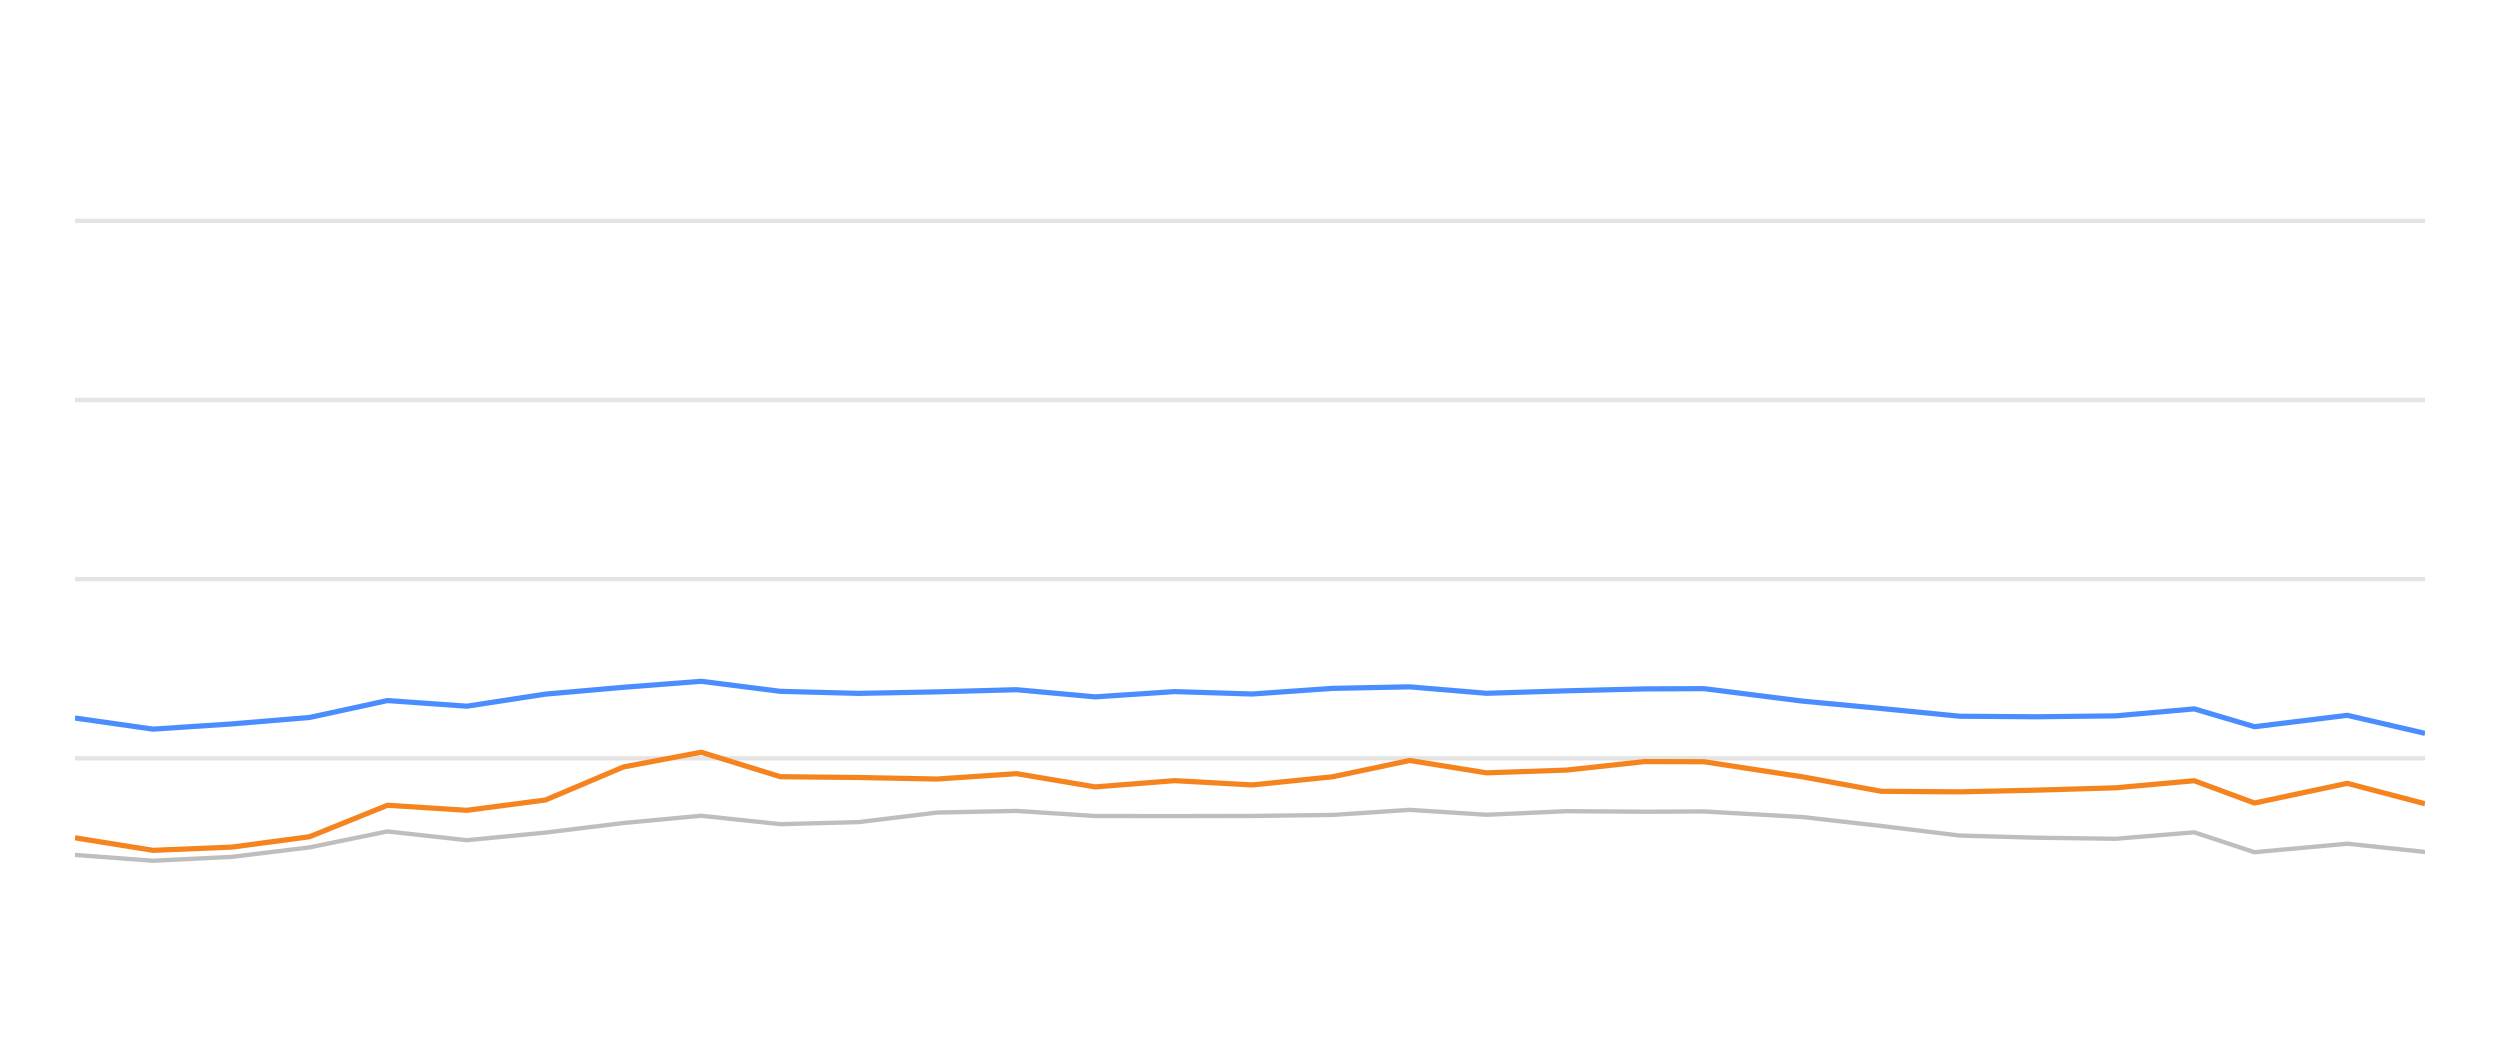
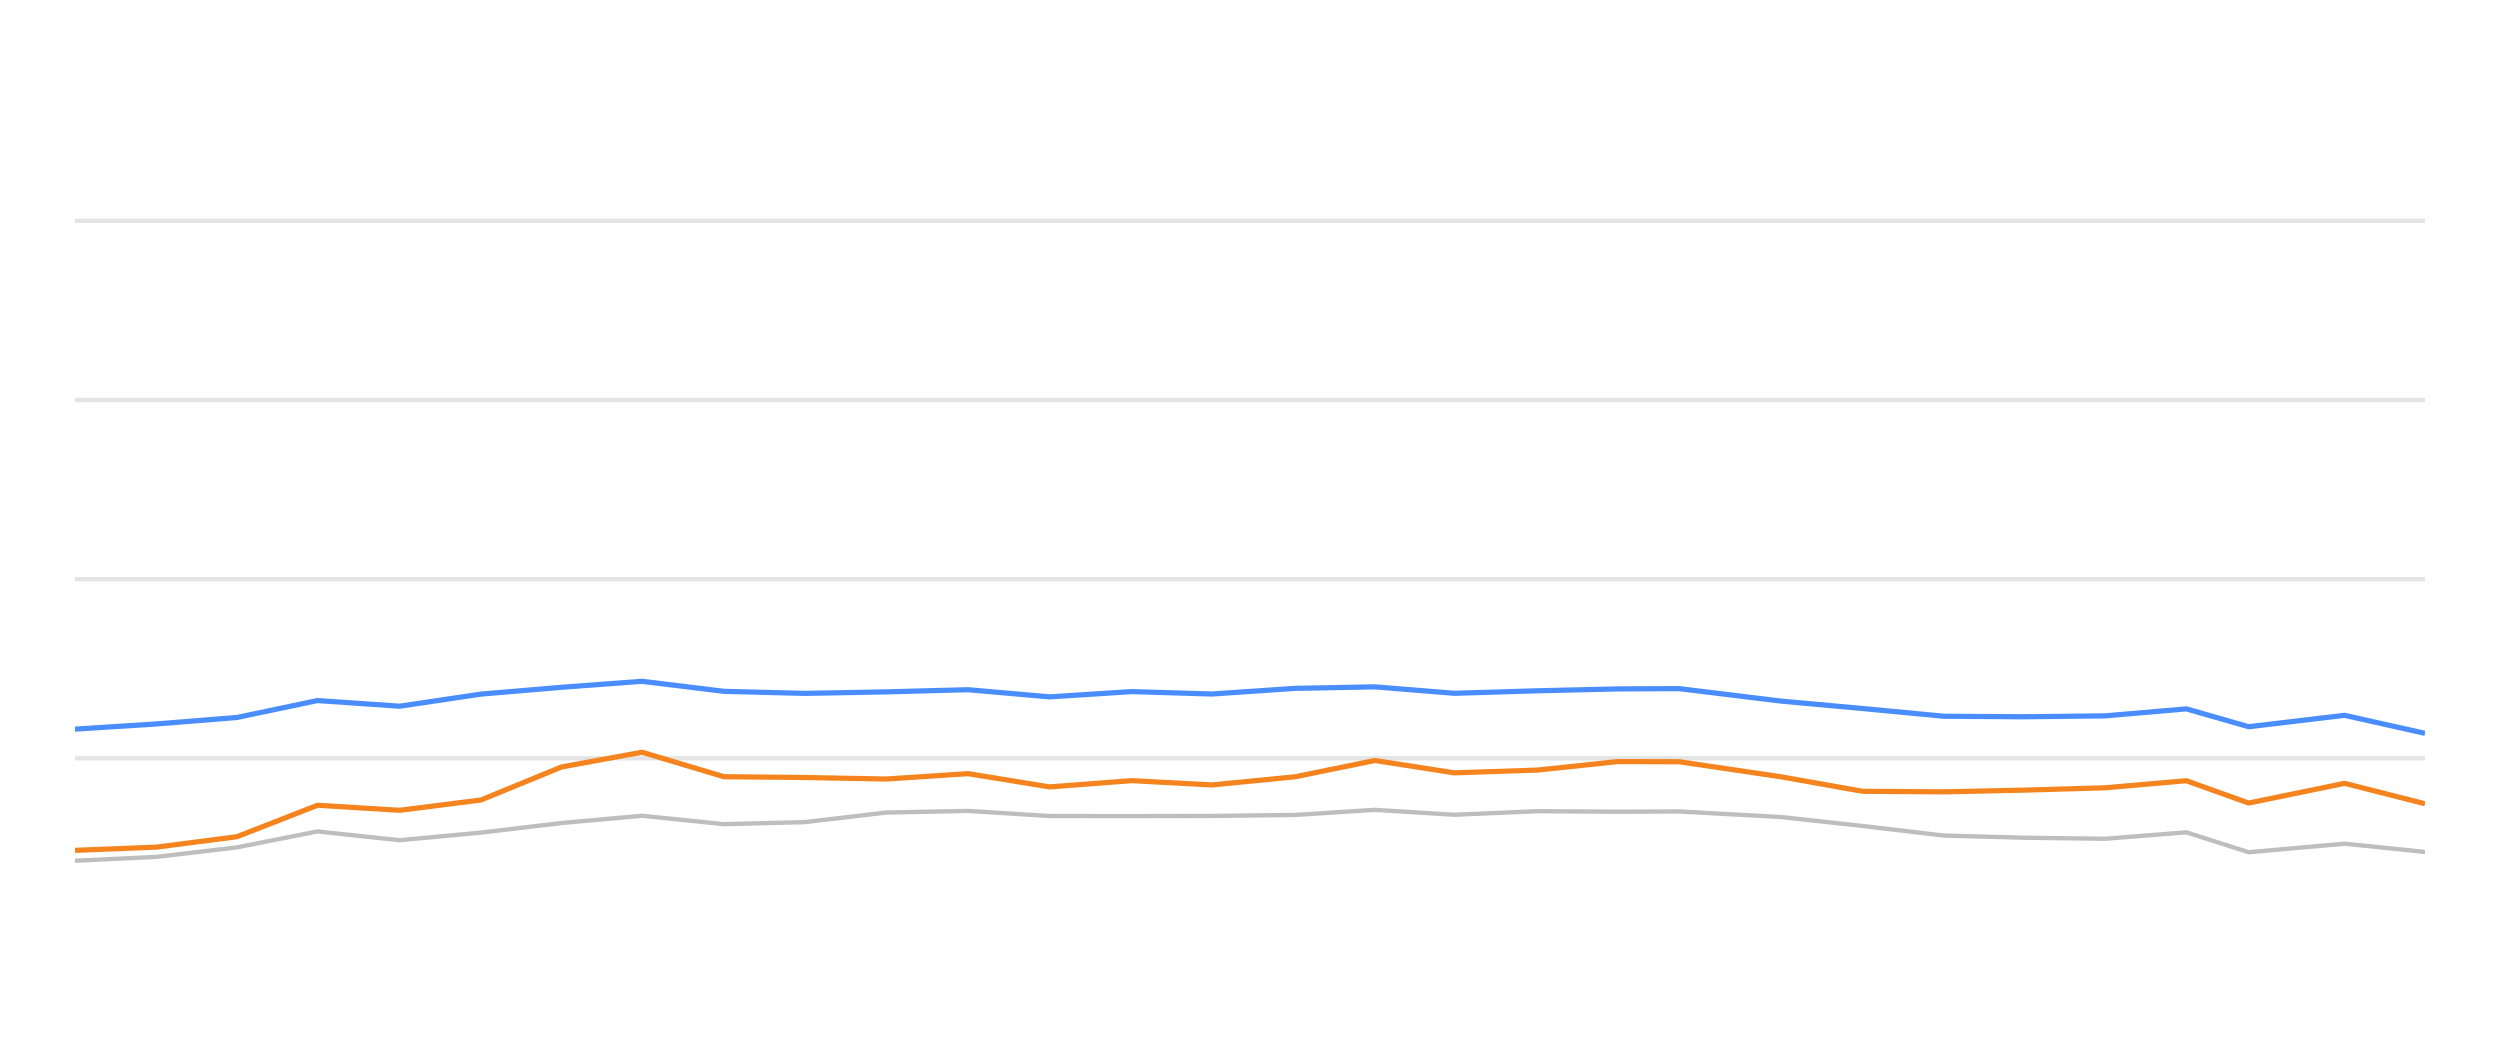
<svg xmlns="http://www.w3.org/2000/svg" width="288pt" height="120pt" viewBox="0 0 288 120" version="1.1">
  <defs>
    <style type="text/css">*{stroke-linejoin: round; stroke-linecap: butt}</style>
  </defs>
  <g id="figure_1">
    <g id="patch_1">
      <path d="M 0 120  L 288 120  L 288 0  L 0 0  L 0 120  z " style="fill: none; opacity: 0" />
    </g>
    <g id="axes_1">
      <g id="patch_2">
        <path d="M 8.64 108  L 279.36 108  L 279.36 4.8  L 8.64 4.8  L 8.64 108  z " style="fill: none" />
      </g>
      <g id="matplotlib.axis_1" />
      <g id="matplotlib.axis_2" />
      <g id="line2d_1">
-         <path d="M 8.64 87.36  L 279.36 87.36  " clip-path="url(#pccc52e36f6)" style="fill: none; stroke: #b2b2b2; stroke-opacity: 0.35; stroke-width: 0.5; stroke-linecap: square" />
+         <path d="M 8.64 87.36  L 279.36 87.36  " clip-path="url(#p8d16a9808a)" style="fill: none; stroke: #b2b2b2; stroke-opacity: 0.35; stroke-width: 0.5; stroke-linecap: square" />
      </g>
      <g id="line2d_2">
-         <path d="M 8.64 66.72  L 279.36 66.72  " clip-path="url(#pccc52e36f6)" style="fill: none; stroke: #b2b2b2; stroke-opacity: 0.35; stroke-width: 0.5; stroke-linecap: square" />
+         <path d="M 8.64 66.72  L 279.36 66.72  " clip-path="url(#p8d16a9808a)" style="fill: none; stroke: #b2b2b2; stroke-opacity: 0.35; stroke-width: 0.5; stroke-linecap: square" />
      </g>
      <g id="line2d_3">
-         <path d="M 8.64 46.08  L 279.36 46.08  " clip-path="url(#pccc52e36f6)" style="fill: none; stroke: #b2b2b2; stroke-opacity: 0.35; stroke-width: 0.5; stroke-linecap: square" />
+         <path d="M 8.64 46.08  L 279.36 46.08  " clip-path="url(#p8d16a9808a)" style="fill: none; stroke: #b2b2b2; stroke-opacity: 0.35; stroke-width: 0.5; stroke-linecap: square" />
      </g>
      <g id="line2d_4">
-         <path d="M 8.64 25.44  L 279.36 25.44  " clip-path="url(#pccc52e36f6)" style="fill: none; stroke: #b2b2b2; stroke-opacity: 0.35; stroke-width: 0.5; stroke-linecap: square" />
+         <path d="M 8.64 25.44  L 279.36 25.44  " clip-path="url(#p8d16a9808a)" style="fill: none; stroke: #b2b2b2; stroke-opacity: 0.35; stroke-width: 0.5; stroke-linecap: square" />
      </g>
      <g id="line2d_5">
-         <path d="M 8.64 98.485  L 17.627 99.156  L 26.701 98.712  L 35.658 97.618  L 44.63 95.781  L 53.786 96.792  L 62.841 95.915  L 71.827 94.811  L 80.776 93.975  L 89.899 94.945  L 98.913 94.708  L 107.971 93.604  L 117.1 93.418  L 126.172 94.006  L 135.319 94.016  L 144.261 93.996  L 153.512 93.882  L 162.398 93.294  L 171.251 93.862  L 180.507 93.449  L 189.483 93.511  L 196.295 93.48  L 207.629 94.12  L 216.725 95.152  L 225.77 96.256  L 234.674 96.504  L 243.723 96.627  L 252.781 95.884  L 259.719 98.175  L 270.407 97.195  L 279.36 98.144  " clip-path="url(#pccc52e36f6)" style="fill: none; stroke: #bebebe; stroke-width: 0.5; stroke-linecap: round" />
+         <path d="M 8.64 99.156  L 18.026 98.712  L 27.29 97.618  L 36.57 95.781  L 46.041 96.792  L 55.406 95.915  L 64.701 94.811  L 73.957 93.975  L 83.394 94.945  L 92.717 94.708  L 102.086 93.604  L 111.528 93.418  L 120.912 94.006  L 130.373 94.016  L 139.622 93.996  L 149.191 93.882  L 158.382 93.294  L 167.539 93.862  L 177.113 93.449  L 186.397 93.511  L 193.443 93.48  L 205.166 94.12  L 214.575 95.152  L 223.93 96.256  L 233.14 96.504  L 242.499 96.627  L 251.869 95.884  L 259.045 98.175  L 270.1 97.195  L 279.36 98.144  " clip-path="url(#p8d16a9808a)" style="fill: none; stroke: #bebebe; stroke-width: 0.5; stroke-linecap: round" />
      </g>
      <g id="line2d_6">
-         <path d="M 8.64 82.716  L 17.627 83.996  L 26.701 83.397  L 35.658 82.654  L 44.63 80.704  L 53.786 81.354  L 62.841 79.961  L 71.827 79.176  L 80.776 78.485  L 89.899 79.641  L 98.913 79.878  L 107.971 79.703  L 117.1 79.455  L 126.172 80.28  L 135.319 79.672  L 144.261 79.95  L 153.512 79.3  L 162.398 79.125  L 171.251 79.868  L 180.507 79.579  L 189.483 79.362  L 196.295 79.331  L 207.629 80.766  L 216.725 81.622  L 225.77 82.51  L 234.674 82.572  L 243.723 82.468  L 252.781 81.663  L 259.719 83.717  L 270.407 82.406  L 279.36 84.481  " clip-path="url(#pccc52e36f6)" style="fill: none; stroke: #4a8dff; stroke-width: 0.6" />
+         <path d="M 8.64 83.996  L 18.026 83.397  L 27.29 82.654  L 36.57 80.704  L 46.041 81.354  L 55.406 79.961  L 64.701 79.176  L 73.957 78.485  L 83.394 79.641  L 92.717 79.878  L 102.086 79.703  L 111.528 79.455  L 120.912 80.28  L 130.373 79.672  L 139.622 79.95  L 149.191 79.3  L 158.382 79.125  L 167.539 79.868  L 177.113 79.579  L 186.397 79.362  L 193.443 79.331  L 205.166 80.766  L 214.575 81.622  L 223.93 82.51  L 233.14 82.572  L 242.499 82.468  L 251.869 81.663  L 259.045 83.717  L 270.1 82.406  L 279.36 84.481  " clip-path="url(#p8d16a9808a)" style="fill: none; stroke: #4a8dff; stroke-width: 0.6" />
      </g>
      <g id="line2d_7">
-         <path d="M 8.64 96.514  L 17.627 97.959  L 26.701 97.587  L 35.658 96.39  L 44.63 92.768  L 53.786 93.346  L 62.841 92.159  L 71.827 88.351  L 80.776 86.658  L 89.899 89.476  L 98.913 89.568  L 107.971 89.744  L 117.1 89.125  L 126.172 90.652  L 135.319 89.93  L 144.261 90.425  L 153.512 89.486  L 162.398 87.608  L 171.251 89.032  L 180.507 88.712  L 189.483 87.732  L 196.295 87.752  L 207.629 89.486  L 216.725 91.158  L 225.77 91.22  L 234.674 91.024  L 243.723 90.755  L 252.781 89.94  L 259.719 92.51  L 270.407 90.239  L 279.36 92.592  " clip-path="url(#pccc52e36f6)" style="fill: none; stroke: #f5841e; stroke-width: 0.6" />
+         <path d="M 8.64 97.959  L 18.026 97.587  L 27.29 96.39  L 36.57 92.768  L 46.041 93.346  L 55.406 92.159  L 64.701 88.351  L 73.957 86.658  L 83.394 89.476  L 92.717 89.568  L 102.086 89.744  L 111.528 89.125  L 120.912 90.652  L 130.373 89.93  L 139.622 90.425  L 149.191 89.486  L 158.382 87.608  L 167.539 89.032  L 177.113 88.712  L 186.397 87.732  L 193.443 87.752  L 205.166 89.486  L 214.575 91.158  L 223.93 91.22  L 233.14 91.024  L 242.499 90.755  L 251.869 89.94  L 259.045 92.51  L 270.1 90.239  L 279.36 92.592  " clip-path="url(#p8d16a9808a)" style="fill: none; stroke: #f5841e; stroke-width: 0.6" />
      </g>
    </g>
  </g>
  <defs>
-     <clipPath id="pccc52e36f6">
+     <clipPath id="p8d16a9808a">
      <rect x="8.64" y="4.8" width="270.72" height="103.2" />
    </clipPath>
  </defs>
</svg>
